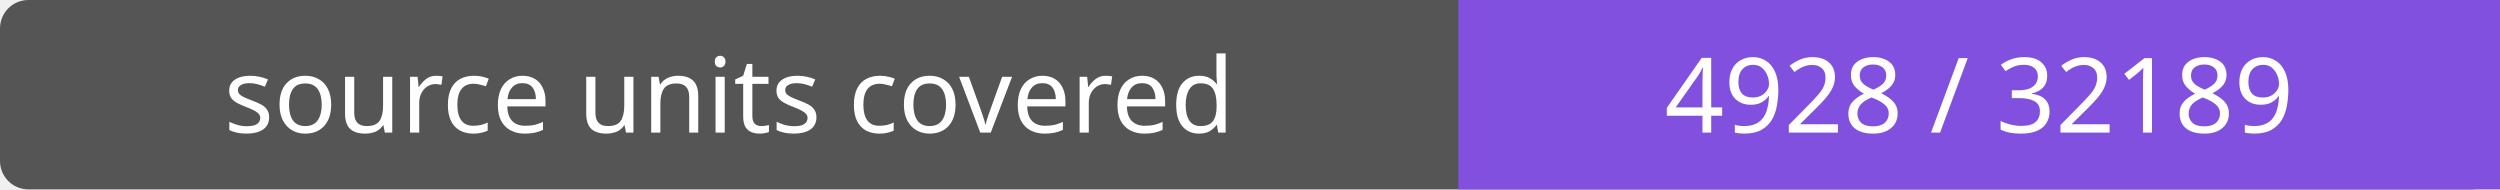
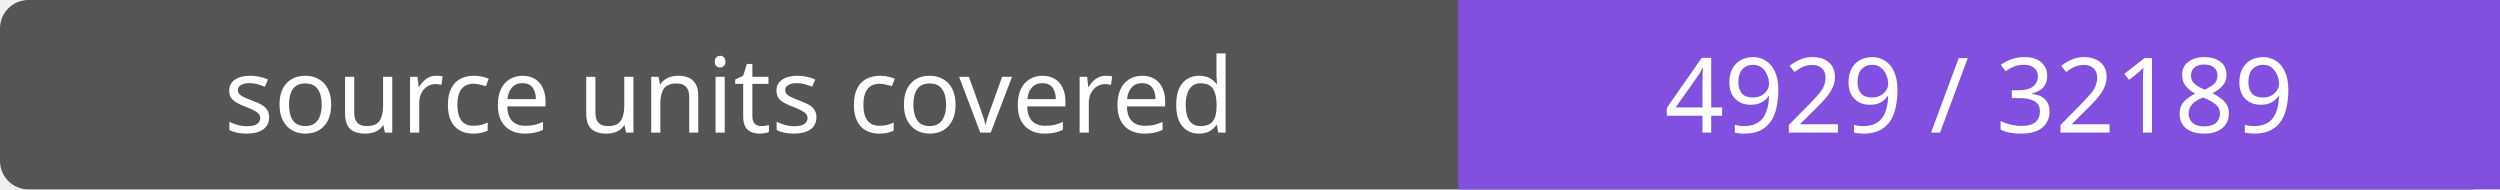
- <svg xmlns="http://www.w3.org/2000/svg" width="264" height="20" role="img" aria-label="source units covered: 4928 / 32189">
+ <svg xmlns="http://www.w3.org/2000/svg" width="264" height="20" role="img" aria-label="source units covered: 4929 / 32189">
  <rect width="264" height="20" rx="3" fill="#555" />
  <path fill="#8250df" d="M154 0h110v20H154z" />
  <g fill="#fff" text-anchor="middle" font-family="Verdana,sans-serif" font-size="11">
    <text x="77.0" y="14">source units covered</text>
-     <text x="209.0" y="14">4928 / 32189</text>
+     <text x="209.0" y="14">4929 / 32189</text>
  </g>
</svg>
